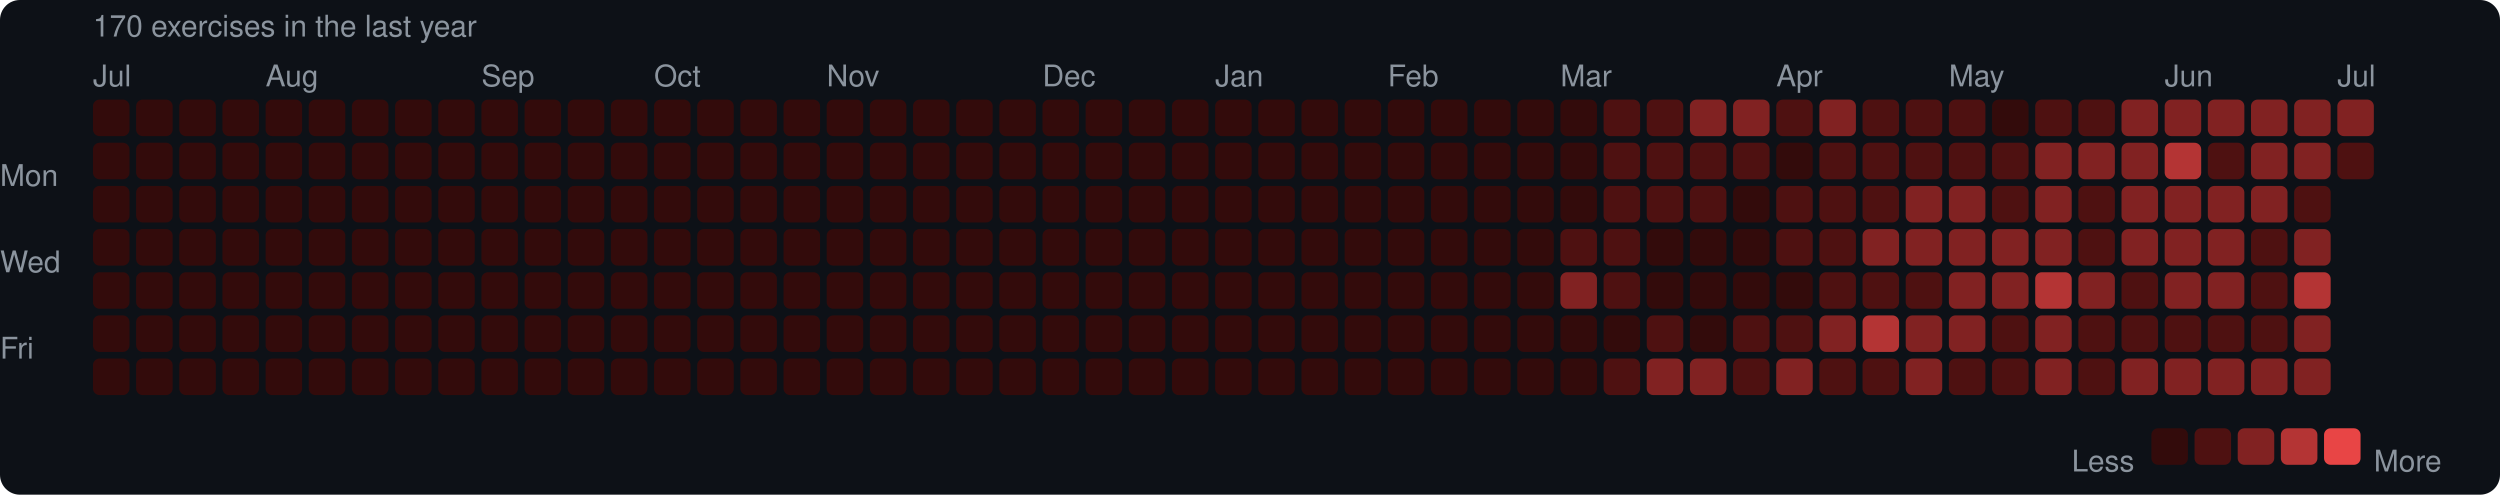
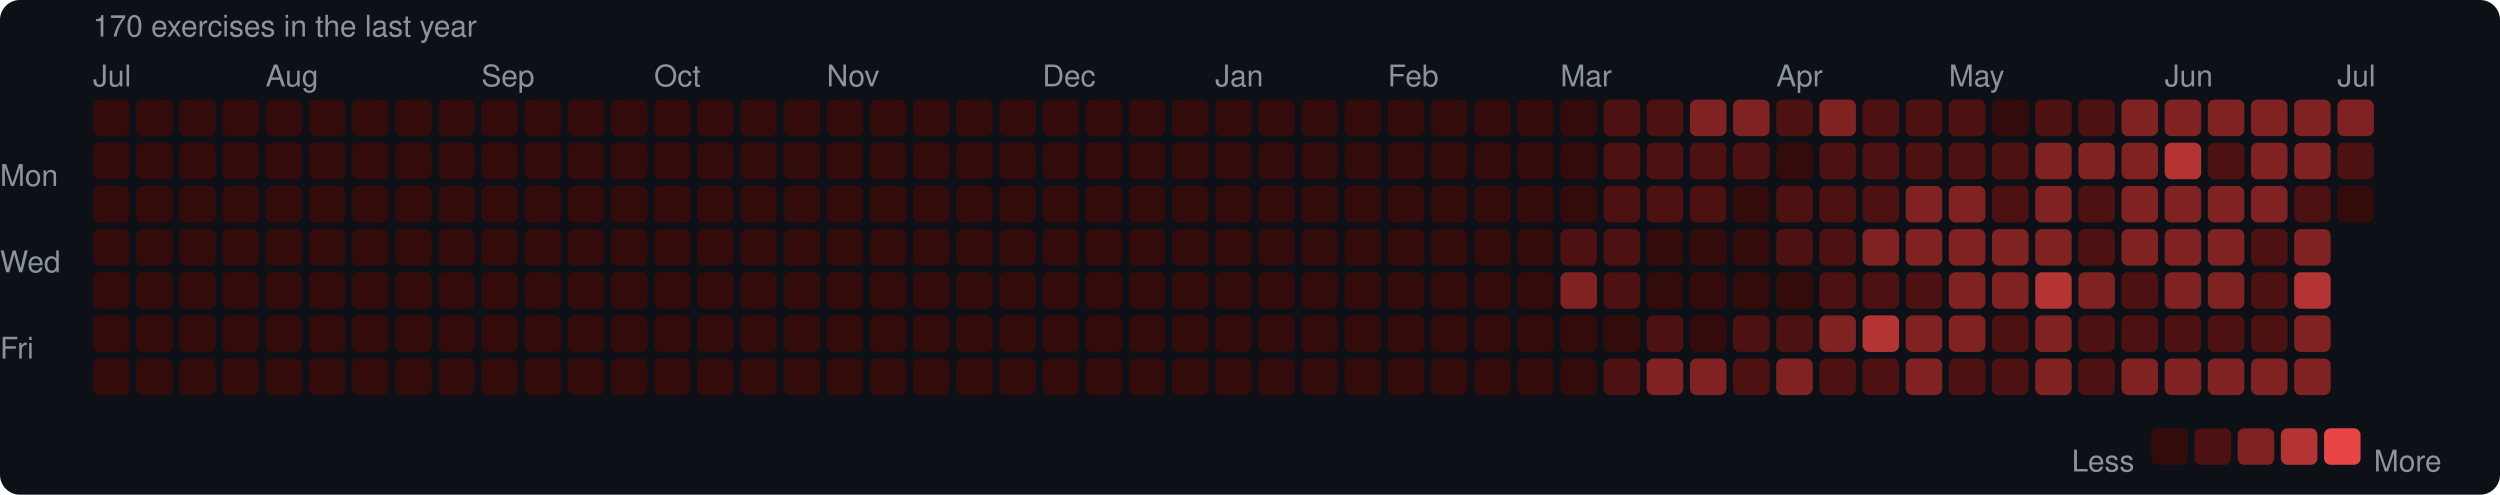
<svg xmlns="http://www.w3.org/2000/svg" width="753" height="149" viewBox="0 0 753 149">
  <rect width="753" height="149" rx="6" fill="#0d1117" />
  <style>text { font-family: -apple-system, BlinkMacSystemFont, "Segoe UI", Helvetica, Arial, sans-serif; fill: #8b949e; font-size: 9px; }</style>
  <text x="28" y="11" font-size="9">170 exercises in the last year</text>
  <text x="28" y="26">Jul</text>
  <text x="80" y="26">Aug</text>
  <text x="145" y="26">Sep</text>
  <text x="197" y="26">Oct</text>
  <text x="249" y="26">Nov</text>
  <text x="314" y="26">Dec</text>
  <text x="366" y="26">Jan</text>
  <text x="418" y="26">Feb</text>
  <text x="470" y="26">Mar</text>
  <text x="535" y="26">Apr</text>
  <text x="587" y="26">May</text>
  <text x="652" y="26">Jun</text>
  <text x="704" y="26">Jul</text>
  <text x="0" y="53" dominant-baseline="middle">Mon</text>
  <text x="0" y="79" dominant-baseline="middle">Wed</text>
  <text x="0" y="105" dominant-baseline="middle">Fri</text>
  <rect x="28" y="30" width="11" height="11" rx="2" fill="#330b0b" />
  <rect x="28" y="43" width="11" height="11" rx="2" fill="#330b0b" />
  <rect x="28" y="56" width="11" height="11" rx="2" fill="#330b0b" />
  <rect x="28" y="69" width="11" height="11" rx="2" fill="#330b0b" />
  <rect x="28" y="82" width="11" height="11" rx="2" fill="#330b0b" />
  <rect x="28" y="95" width="11" height="11" rx="2" fill="#330b0b" />
  <rect x="28" y="108" width="11" height="11" rx="2" fill="#330b0b" />
  <rect x="41" y="30" width="11" height="11" rx="2" fill="#330b0b" />
  <rect x="41" y="43" width="11" height="11" rx="2" fill="#330b0b" />
  <rect x="41" y="56" width="11" height="11" rx="2" fill="#330b0b" />
  <rect x="41" y="69" width="11" height="11" rx="2" fill="#330b0b" />
  <rect x="41" y="82" width="11" height="11" rx="2" fill="#330b0b" />
  <rect x="41" y="95" width="11" height="11" rx="2" fill="#330b0b" />
  <rect x="41" y="108" width="11" height="11" rx="2" fill="#330b0b" />
  <rect x="54" y="30" width="11" height="11" rx="2" fill="#330b0b" />
  <rect x="54" y="43" width="11" height="11" rx="2" fill="#330b0b" />
  <rect x="54" y="56" width="11" height="11" rx="2" fill="#330b0b" />
  <rect x="54" y="69" width="11" height="11" rx="2" fill="#330b0b" />
  <rect x="54" y="82" width="11" height="11" rx="2" fill="#330b0b" />
  <rect x="54" y="95" width="11" height="11" rx="2" fill="#330b0b" />
  <rect x="54" y="108" width="11" height="11" rx="2" fill="#330b0b" />
  <rect x="67" y="30" width="11" height="11" rx="2" fill="#330b0b" />
  <rect x="67" y="43" width="11" height="11" rx="2" fill="#330b0b" />
  <rect x="67" y="56" width="11" height="11" rx="2" fill="#330b0b" />
  <rect x="67" y="69" width="11" height="11" rx="2" fill="#330b0b" />
  <rect x="67" y="82" width="11" height="11" rx="2" fill="#330b0b" />
  <rect x="67" y="95" width="11" height="11" rx="2" fill="#330b0b" />
  <rect x="67" y="108" width="11" height="11" rx="2" fill="#330b0b" />
  <rect x="80" y="30" width="11" height="11" rx="2" fill="#330b0b" />
  <rect x="80" y="43" width="11" height="11" rx="2" fill="#330b0b" />
  <rect x="80" y="56" width="11" height="11" rx="2" fill="#330b0b" />
  <rect x="80" y="69" width="11" height="11" rx="2" fill="#330b0b" />
  <rect x="80" y="82" width="11" height="11" rx="2" fill="#330b0b" />
  <rect x="80" y="95" width="11" height="11" rx="2" fill="#330b0b" />
  <rect x="80" y="108" width="11" height="11" rx="2" fill="#330b0b" />
  <rect x="93" y="30" width="11" height="11" rx="2" fill="#330b0b" />
  <rect x="93" y="43" width="11" height="11" rx="2" fill="#330b0b" />
  <rect x="93" y="56" width="11" height="11" rx="2" fill="#330b0b" />
  <rect x="93" y="69" width="11" height="11" rx="2" fill="#330b0b" />
  <rect x="93" y="82" width="11" height="11" rx="2" fill="#330b0b" />
  <rect x="93" y="95" width="11" height="11" rx="2" fill="#330b0b" />
  <rect x="93" y="108" width="11" height="11" rx="2" fill="#330b0b" />
  <rect x="106" y="30" width="11" height="11" rx="2" fill="#330b0b" />
  <rect x="106" y="43" width="11" height="11" rx="2" fill="#330b0b" />
  <rect x="106" y="56" width="11" height="11" rx="2" fill="#330b0b" />
  <rect x="106" y="69" width="11" height="11" rx="2" fill="#330b0b" />
  <rect x="106" y="82" width="11" height="11" rx="2" fill="#330b0b" />
  <rect x="106" y="95" width="11" height="11" rx="2" fill="#330b0b" />
  <rect x="106" y="108" width="11" height="11" rx="2" fill="#330b0b" />
  <rect x="119" y="30" width="11" height="11" rx="2" fill="#330b0b" />
  <rect x="119" y="43" width="11" height="11" rx="2" fill="#330b0b" />
  <rect x="119" y="56" width="11" height="11" rx="2" fill="#330b0b" />
  <rect x="119" y="69" width="11" height="11" rx="2" fill="#330b0b" />
  <rect x="119" y="82" width="11" height="11" rx="2" fill="#330b0b" />
  <rect x="119" y="95" width="11" height="11" rx="2" fill="#330b0b" />
  <rect x="119" y="108" width="11" height="11" rx="2" fill="#330b0b" />
  <rect x="132" y="30" width="11" height="11" rx="2" fill="#330b0b" />
  <rect x="132" y="43" width="11" height="11" rx="2" fill="#330b0b" />
  <rect x="132" y="56" width="11" height="11" rx="2" fill="#330b0b" />
  <rect x="132" y="69" width="11" height="11" rx="2" fill="#330b0b" />
  <rect x="132" y="82" width="11" height="11" rx="2" fill="#330b0b" />
  <rect x="132" y="95" width="11" height="11" rx="2" fill="#330b0b" />
  <rect x="132" y="108" width="11" height="11" rx="2" fill="#330b0b" />
  <rect x="145" y="30" width="11" height="11" rx="2" fill="#330b0b" />
  <rect x="145" y="43" width="11" height="11" rx="2" fill="#330b0b" />
  <rect x="145" y="56" width="11" height="11" rx="2" fill="#330b0b" />
  <rect x="145" y="69" width="11" height="11" rx="2" fill="#330b0b" />
  <rect x="145" y="82" width="11" height="11" rx="2" fill="#330b0b" />
  <rect x="145" y="95" width="11" height="11" rx="2" fill="#330b0b" />
  <rect x="145" y="108" width="11" height="11" rx="2" fill="#330b0b" />
  <rect x="158" y="30" width="11" height="11" rx="2" fill="#330b0b" />
  <rect x="158" y="43" width="11" height="11" rx="2" fill="#330b0b" />
  <rect x="158" y="56" width="11" height="11" rx="2" fill="#330b0b" />
  <rect x="158" y="69" width="11" height="11" rx="2" fill="#330b0b" />
  <rect x="158" y="82" width="11" height="11" rx="2" fill="#330b0b" />
  <rect x="158" y="95" width="11" height="11" rx="2" fill="#330b0b" />
  <rect x="158" y="108" width="11" height="11" rx="2" fill="#330b0b" />
  <rect x="171" y="30" width="11" height="11" rx="2" fill="#330b0b" />
  <rect x="171" y="43" width="11" height="11" rx="2" fill="#330b0b" />
  <rect x="171" y="56" width="11" height="11" rx="2" fill="#330b0b" />
  <rect x="171" y="69" width="11" height="11" rx="2" fill="#330b0b" />
  <rect x="171" y="82" width="11" height="11" rx="2" fill="#330b0b" />
  <rect x="171" y="95" width="11" height="11" rx="2" fill="#330b0b" />
  <rect x="171" y="108" width="11" height="11" rx="2" fill="#330b0b" />
  <rect x="184" y="30" width="11" height="11" rx="2" fill="#330b0b" />
  <rect x="184" y="43" width="11" height="11" rx="2" fill="#330b0b" />
  <rect x="184" y="56" width="11" height="11" rx="2" fill="#330b0b" />
  <rect x="184" y="69" width="11" height="11" rx="2" fill="#330b0b" />
  <rect x="184" y="82" width="11" height="11" rx="2" fill="#330b0b" />
  <rect x="184" y="95" width="11" height="11" rx="2" fill="#330b0b" />
  <rect x="184" y="108" width="11" height="11" rx="2" fill="#330b0b" />
  <rect x="197" y="30" width="11" height="11" rx="2" fill="#330b0b" />
  <rect x="197" y="43" width="11" height="11" rx="2" fill="#330b0b" />
  <rect x="197" y="56" width="11" height="11" rx="2" fill="#330b0b" />
  <rect x="197" y="69" width="11" height="11" rx="2" fill="#330b0b" />
  <rect x="197" y="82" width="11" height="11" rx="2" fill="#330b0b" />
  <rect x="197" y="95" width="11" height="11" rx="2" fill="#330b0b" />
  <rect x="197" y="108" width="11" height="11" rx="2" fill="#330b0b" />
  <rect x="210" y="30" width="11" height="11" rx="2" fill="#330b0b" />
  <rect x="210" y="43" width="11" height="11" rx="2" fill="#330b0b" />
  <rect x="210" y="56" width="11" height="11" rx="2" fill="#330b0b" />
  <rect x="210" y="69" width="11" height="11" rx="2" fill="#330b0b" />
  <rect x="210" y="82" width="11" height="11" rx="2" fill="#330b0b" />
  <rect x="210" y="95" width="11" height="11" rx="2" fill="#330b0b" />
  <rect x="210" y="108" width="11" height="11" rx="2" fill="#330b0b" />
  <rect x="223" y="30" width="11" height="11" rx="2" fill="#330b0b" />
  <rect x="223" y="43" width="11" height="11" rx="2" fill="#330b0b" />
  <rect x="223" y="56" width="11" height="11" rx="2" fill="#330b0b" />
  <rect x="223" y="69" width="11" height="11" rx="2" fill="#330b0b" />
  <rect x="223" y="82" width="11" height="11" rx="2" fill="#330b0b" />
  <rect x="223" y="95" width="11" height="11" rx="2" fill="#330b0b" />
  <rect x="223" y="108" width="11" height="11" rx="2" fill="#330b0b" />
  <rect x="236" y="30" width="11" height="11" rx="2" fill="#330b0b" />
  <rect x="236" y="43" width="11" height="11" rx="2" fill="#330b0b" />
  <rect x="236" y="56" width="11" height="11" rx="2" fill="#330b0b" />
  <rect x="236" y="69" width="11" height="11" rx="2" fill="#330b0b" />
  <rect x="236" y="82" width="11" height="11" rx="2" fill="#330b0b" />
  <rect x="236" y="95" width="11" height="11" rx="2" fill="#330b0b" />
  <rect x="236" y="108" width="11" height="11" rx="2" fill="#330b0b" />
  <rect x="249" y="30" width="11" height="11" rx="2" fill="#330b0b" />
  <rect x="249" y="43" width="11" height="11" rx="2" fill="#330b0b" />
  <rect x="249" y="56" width="11" height="11" rx="2" fill="#330b0b" />
  <rect x="249" y="69" width="11" height="11" rx="2" fill="#330b0b" />
  <rect x="249" y="82" width="11" height="11" rx="2" fill="#330b0b" />
  <rect x="249" y="95" width="11" height="11" rx="2" fill="#330b0b" />
  <rect x="249" y="108" width="11" height="11" rx="2" fill="#330b0b" />
  <rect x="262" y="30" width="11" height="11" rx="2" fill="#330b0b" />
  <rect x="262" y="43" width="11" height="11" rx="2" fill="#330b0b" />
  <rect x="262" y="56" width="11" height="11" rx="2" fill="#330b0b" />
  <rect x="262" y="69" width="11" height="11" rx="2" fill="#330b0b" />
  <rect x="262" y="82" width="11" height="11" rx="2" fill="#330b0b" />
  <rect x="262" y="95" width="11" height="11" rx="2" fill="#330b0b" />
  <rect x="262" y="108" width="11" height="11" rx="2" fill="#330b0b" />
  <rect x="275" y="30" width="11" height="11" rx="2" fill="#330b0b" />
  <rect x="275" y="43" width="11" height="11" rx="2" fill="#330b0b" />
  <rect x="275" y="56" width="11" height="11" rx="2" fill="#330b0b" />
  <rect x="275" y="69" width="11" height="11" rx="2" fill="#330b0b" />
  <rect x="275" y="82" width="11" height="11" rx="2" fill="#330b0b" />
  <rect x="275" y="95" width="11" height="11" rx="2" fill="#330b0b" />
  <rect x="275" y="108" width="11" height="11" rx="2" fill="#330b0b" />
  <rect x="288" y="30" width="11" height="11" rx="2" fill="#330b0b" />
  <rect x="288" y="43" width="11" height="11" rx="2" fill="#330b0b" />
  <rect x="288" y="56" width="11" height="11" rx="2" fill="#330b0b" />
  <rect x="288" y="69" width="11" height="11" rx="2" fill="#330b0b" />
  <rect x="288" y="82" width="11" height="11" rx="2" fill="#330b0b" />
  <rect x="288" y="95" width="11" height="11" rx="2" fill="#330b0b" />
  <rect x="288" y="108" width="11" height="11" rx="2" fill="#330b0b" />
  <rect x="301" y="30" width="11" height="11" rx="2" fill="#330b0b" />
  <rect x="301" y="43" width="11" height="11" rx="2" fill="#330b0b" />
  <rect x="301" y="56" width="11" height="11" rx="2" fill="#330b0b" />
  <rect x="301" y="69" width="11" height="11" rx="2" fill="#330b0b" />
  <rect x="301" y="82" width="11" height="11" rx="2" fill="#330b0b" />
  <rect x="301" y="95" width="11" height="11" rx="2" fill="#330b0b" />
  <rect x="301" y="108" width="11" height="11" rx="2" fill="#330b0b" />
  <rect x="314" y="30" width="11" height="11" rx="2" fill="#330b0b" />
  <rect x="314" y="43" width="11" height="11" rx="2" fill="#330b0b" />
  <rect x="314" y="56" width="11" height="11" rx="2" fill="#330b0b" />
  <rect x="314" y="69" width="11" height="11" rx="2" fill="#330b0b" />
  <rect x="314" y="82" width="11" height="11" rx="2" fill="#330b0b" />
  <rect x="314" y="95" width="11" height="11" rx="2" fill="#330b0b" />
  <rect x="314" y="108" width="11" height="11" rx="2" fill="#330b0b" />
  <rect x="327" y="30" width="11" height="11" rx="2" fill="#330b0b" />
  <rect x="327" y="43" width="11" height="11" rx="2" fill="#330b0b" />
  <rect x="327" y="56" width="11" height="11" rx="2" fill="#330b0b" />
  <rect x="327" y="69" width="11" height="11" rx="2" fill="#330b0b" />
  <rect x="327" y="82" width="11" height="11" rx="2" fill="#330b0b" />
  <rect x="327" y="95" width="11" height="11" rx="2" fill="#330b0b" />
  <rect x="327" y="108" width="11" height="11" rx="2" fill="#330b0b" />
  <rect x="340" y="30" width="11" height="11" rx="2" fill="#330b0b" />
  <rect x="340" y="43" width="11" height="11" rx="2" fill="#330b0b" />
  <rect x="340" y="56" width="11" height="11" rx="2" fill="#330b0b" />
  <rect x="340" y="69" width="11" height="11" rx="2" fill="#330b0b" />
  <rect x="340" y="82" width="11" height="11" rx="2" fill="#330b0b" />
  <rect x="340" y="95" width="11" height="11" rx="2" fill="#330b0b" />
  <rect x="340" y="108" width="11" height="11" rx="2" fill="#330b0b" />
  <rect x="353" y="30" width="11" height="11" rx="2" fill="#330b0b" />
  <rect x="353" y="43" width="11" height="11" rx="2" fill="#330b0b" />
  <rect x="353" y="56" width="11" height="11" rx="2" fill="#330b0b" />
  <rect x="353" y="69" width="11" height="11" rx="2" fill="#330b0b" />
  <rect x="353" y="82" width="11" height="11" rx="2" fill="#330b0b" />
  <rect x="353" y="95" width="11" height="11" rx="2" fill="#330b0b" />
  <rect x="353" y="108" width="11" height="11" rx="2" fill="#330b0b" />
  <rect x="366" y="30" width="11" height="11" rx="2" fill="#330b0b" />
  <rect x="366" y="43" width="11" height="11" rx="2" fill="#330b0b" />
  <rect x="366" y="56" width="11" height="11" rx="2" fill="#330b0b" />
  <rect x="366" y="69" width="11" height="11" rx="2" fill="#330b0b" />
  <rect x="366" y="82" width="11" height="11" rx="2" fill="#330b0b" />
  <rect x="366" y="95" width="11" height="11" rx="2" fill="#330b0b" />
  <rect x="366" y="108" width="11" height="11" rx="2" fill="#330b0b" />
  <rect x="379" y="30" width="11" height="11" rx="2" fill="#330b0b" />
  <rect x="379" y="43" width="11" height="11" rx="2" fill="#330b0b" />
  <rect x="379" y="56" width="11" height="11" rx="2" fill="#330b0b" />
  <rect x="379" y="69" width="11" height="11" rx="2" fill="#330b0b" />
  <rect x="379" y="82" width="11" height="11" rx="2" fill="#330b0b" />
  <rect x="379" y="95" width="11" height="11" rx="2" fill="#330b0b" />
  <rect x="379" y="108" width="11" height="11" rx="2" fill="#330b0b" />
  <rect x="392" y="30" width="11" height="11" rx="2" fill="#330b0b" />
  <rect x="392" y="43" width="11" height="11" rx="2" fill="#330b0b" />
  <rect x="392" y="56" width="11" height="11" rx="2" fill="#330b0b" />
  <rect x="392" y="69" width="11" height="11" rx="2" fill="#330b0b" />
  <rect x="392" y="82" width="11" height="11" rx="2" fill="#330b0b" />
  <rect x="392" y="95" width="11" height="11" rx="2" fill="#330b0b" />
  <rect x="392" y="108" width="11" height="11" rx="2" fill="#330b0b" />
  <rect x="405" y="30" width="11" height="11" rx="2" fill="#330b0b" />
  <rect x="405" y="43" width="11" height="11" rx="2" fill="#330b0b" />
  <rect x="405" y="56" width="11" height="11" rx="2" fill="#330b0b" />
  <rect x="405" y="69" width="11" height="11" rx="2" fill="#330b0b" />
  <rect x="405" y="82" width="11" height="11" rx="2" fill="#330b0b" />
  <rect x="405" y="95" width="11" height="11" rx="2" fill="#330b0b" />
  <rect x="405" y="108" width="11" height="11" rx="2" fill="#330b0b" />
  <rect x="418" y="30" width="11" height="11" rx="2" fill="#330b0b" />
  <rect x="418" y="43" width="11" height="11" rx="2" fill="#330b0b" />
  <rect x="418" y="56" width="11" height="11" rx="2" fill="#330b0b" />
  <rect x="418" y="69" width="11" height="11" rx="2" fill="#330b0b" />
  <rect x="418" y="82" width="11" height="11" rx="2" fill="#330b0b" />
  <rect x="418" y="95" width="11" height="11" rx="2" fill="#330b0b" />
  <rect x="418" y="108" width="11" height="11" rx="2" fill="#330b0b" />
  <rect x="431" y="30" width="11" height="11" rx="2" fill="#330b0b" />
  <rect x="431" y="43" width="11" height="11" rx="2" fill="#330b0b" />
  <rect x="431" y="56" width="11" height="11" rx="2" fill="#330b0b" />
  <rect x="431" y="69" width="11" height="11" rx="2" fill="#330b0b" />
  <rect x="431" y="82" width="11" height="11" rx="2" fill="#330b0b" />
  <rect x="431" y="95" width="11" height="11" rx="2" fill="#330b0b" />
  <rect x="431" y="108" width="11" height="11" rx="2" fill="#330b0b" />
  <rect x="444" y="30" width="11" height="11" rx="2" fill="#330b0b" />
  <rect x="444" y="43" width="11" height="11" rx="2" fill="#330b0b" />
  <rect x="444" y="56" width="11" height="11" rx="2" fill="#330b0b" />
  <rect x="444" y="69" width="11" height="11" rx="2" fill="#330b0b" />
  <rect x="444" y="82" width="11" height="11" rx="2" fill="#330b0b" />
  <rect x="444" y="95" width="11" height="11" rx="2" fill="#330b0b" />
  <rect x="444" y="108" width="11" height="11" rx="2" fill="#330b0b" />
  <rect x="457" y="30" width="11" height="11" rx="2" fill="#330b0b" />
  <rect x="457" y="43" width="11" height="11" rx="2" fill="#330b0b" />
  <rect x="457" y="56" width="11" height="11" rx="2" fill="#330b0b" />
  <rect x="457" y="69" width="11" height="11" rx="2" fill="#330b0b" />
  <rect x="457" y="82" width="11" height="11" rx="2" fill="#330b0b" />
  <rect x="457" y="95" width="11" height="11" rx="2" fill="#330b0b" />
  <rect x="457" y="108" width="11" height="11" rx="2" fill="#330b0b" />
  <rect x="470" y="30" width="11" height="11" rx="2" fill="#330b0b" />
  <rect x="470" y="43" width="11" height="11" rx="2" fill="#330b0b" />
  <rect x="470" y="56" width="11" height="11" rx="2" fill="#330b0b" />
  <rect x="470" y="69" width="11" height="11" rx="2" fill="#4e1111" />
  <rect x="470" y="82" width="11" height="11" rx="2" fill="#812222" />
  <rect x="470" y="95" width="11" height="11" rx="2" fill="#330b0b" />
  <rect x="470" y="108" width="11" height="11" rx="2" fill="#330b0b" />
  <rect x="483" y="30" width="11" height="11" rx="2" fill="#4e1111" />
  <rect x="483" y="43" width="11" height="11" rx="2" fill="#4e1111" />
  <rect x="483" y="56" width="11" height="11" rx="2" fill="#4e1111" />
  <rect x="483" y="69" width="11" height="11" rx="2" fill="#4e1111" />
  <rect x="483" y="82" width="11" height="11" rx="2" fill="#4e1111" />
  <rect x="483" y="95" width="11" height="11" rx="2" fill="#330b0b" />
  <rect x="483" y="108" width="11" height="11" rx="2" fill="#4e1111" />
  <rect x="496" y="30" width="11" height="11" rx="2" fill="#4e1111" />
  <rect x="496" y="43" width="11" height="11" rx="2" fill="#4e1111" />
  <rect x="496" y="56" width="11" height="11" rx="2" fill="#4e1111" />
  <rect x="496" y="69" width="11" height="11" rx="2" fill="#330b0b" />
  <rect x="496" y="82" width="11" height="11" rx="2" fill="#330b0b" />
  <rect x="496" y="95" width="11" height="11" rx="2" fill="#4e1111" />
  <rect x="496" y="108" width="11" height="11" rx="2" fill="#812222" />
  <rect x="509" y="30" width="11" height="11" rx="2" fill="#812222" />
  <rect x="509" y="43" width="11" height="11" rx="2" fill="#4e1111" />
  <rect x="509" y="56" width="11" height="11" rx="2" fill="#4e1111" />
  <rect x="509" y="69" width="11" height="11" rx="2" fill="#330b0b" />
  <rect x="509" y="82" width="11" height="11" rx="2" fill="#330b0b" />
  <rect x="509" y="95" width="11" height="11" rx="2" fill="#330b0b" />
  <rect x="509" y="108" width="11" height="11" rx="2" fill="#812222" />
  <rect x="522" y="30" width="11" height="11" rx="2" fill="#812222" />
  <rect x="522" y="43" width="11" height="11" rx="2" fill="#4e1111" />
  <rect x="522" y="56" width="11" height="11" rx="2" fill="#330b0b" />
  <rect x="522" y="69" width="11" height="11" rx="2" fill="#330b0b" />
  <rect x="522" y="82" width="11" height="11" rx="2" fill="#330b0b" />
  <rect x="522" y="95" width="11" height="11" rx="2" fill="#4e1111" />
  <rect x="522" y="108" width="11" height="11" rx="2" fill="#4e1111" />
  <rect x="535" y="30" width="11" height="11" rx="2" fill="#4e1111" />
  <rect x="535" y="43" width="11" height="11" rx="2" fill="#330b0b" />
  <rect x="535" y="56" width="11" height="11" rx="2" fill="#4e1111" />
  <rect x="535" y="69" width="11" height="11" rx="2" fill="#4e1111" />
  <rect x="535" y="82" width="11" height="11" rx="2" fill="#330b0b" />
  <rect x="535" y="95" width="11" height="11" rx="2" fill="#4e1111" />
  <rect x="535" y="108" width="11" height="11" rx="2" fill="#812222" />
  <rect x="548" y="30" width="11" height="11" rx="2" fill="#812222" />
  <rect x="548" y="43" width="11" height="11" rx="2" fill="#4e1111" />
  <rect x="548" y="56" width="11" height="11" rx="2" fill="#4e1111" />
  <rect x="548" y="69" width="11" height="11" rx="2" fill="#4e1111" />
  <rect x="548" y="82" width="11" height="11" rx="2" fill="#4e1111" />
  <rect x="548" y="95" width="11" height="11" rx="2" fill="#812222" />
  <rect x="548" y="108" width="11" height="11" rx="2" fill="#4e1111" />
  <rect x="561" y="30" width="11" height="11" rx="2" fill="#4e1111" />
  <rect x="561" y="43" width="11" height="11" rx="2" fill="#4e1111" />
  <rect x="561" y="56" width="11" height="11" rx="2" fill="#4e1111" />
  <rect x="561" y="69" width="11" height="11" rx="2" fill="#812222" />
  <rect x="561" y="82" width="11" height="11" rx="2" fill="#4e1111" />
  <rect x="561" y="95" width="11" height="11" rx="2" fill="#b43434" />
  <rect x="561" y="108" width="11" height="11" rx="2" fill="#4e1111" />
  <rect x="574" y="30" width="11" height="11" rx="2" fill="#4e1111" />
  <rect x="574" y="43" width="11" height="11" rx="2" fill="#4e1111" />
  <rect x="574" y="56" width="11" height="11" rx="2" fill="#812222" />
  <rect x="574" y="69" width="11" height="11" rx="2" fill="#812222" />
  <rect x="574" y="82" width="11" height="11" rx="2" fill="#4e1111" />
  <rect x="574" y="95" width="11" height="11" rx="2" fill="#812222" />
  <rect x="574" y="108" width="11" height="11" rx="2" fill="#812222" />
  <rect x="587" y="30" width="11" height="11" rx="2" fill="#4e1111" />
  <rect x="587" y="43" width="11" height="11" rx="2" fill="#4e1111" />
  <rect x="587" y="56" width="11" height="11" rx="2" fill="#812222" />
  <rect x="587" y="69" width="11" height="11" rx="2" fill="#812222" />
  <rect x="587" y="82" width="11" height="11" rx="2" fill="#812222" />
  <rect x="587" y="95" width="11" height="11" rx="2" fill="#812222" />
  <rect x="587" y="108" width="11" height="11" rx="2" fill="#4e1111" />
  <rect x="600" y="30" width="11" height="11" rx="2" fill="#330b0b" />
  <rect x="600" y="43" width="11" height="11" rx="2" fill="#4e1111" />
  <rect x="600" y="56" width="11" height="11" rx="2" fill="#4e1111" />
  <rect x="600" y="69" width="11" height="11" rx="2" fill="#812222" />
  <rect x="600" y="82" width="11" height="11" rx="2" fill="#812222" />
  <rect x="600" y="95" width="11" height="11" rx="2" fill="#4e1111" />
  <rect x="600" y="108" width="11" height="11" rx="2" fill="#4e1111" />
  <rect x="613" y="30" width="11" height="11" rx="2" fill="#4e1111" />
  <rect x="613" y="43" width="11" height="11" rx="2" fill="#812222" />
  <rect x="613" y="56" width="11" height="11" rx="2" fill="#812222" />
  <rect x="613" y="69" width="11" height="11" rx="2" fill="#812222" />
  <rect x="613" y="82" width="11" height="11" rx="2" fill="#b43434" />
  <rect x="613" y="95" width="11" height="11" rx="2" fill="#812222" />
  <rect x="613" y="108" width="11" height="11" rx="2" fill="#812222" />
  <rect x="626" y="30" width="11" height="11" rx="2" fill="#4e1111" />
  <rect x="626" y="43" width="11" height="11" rx="2" fill="#812222" />
  <rect x="626" y="56" width="11" height="11" rx="2" fill="#4e1111" />
  <rect x="626" y="69" width="11" height="11" rx="2" fill="#4e1111" />
  <rect x="626" y="82" width="11" height="11" rx="2" fill="#812222" />
  <rect x="626" y="95" width="11" height="11" rx="2" fill="#4e1111" />
  <rect x="626" y="108" width="11" height="11" rx="2" fill="#4e1111" />
  <rect x="639" y="30" width="11" height="11" rx="2" fill="#812222" />
  <rect x="639" y="43" width="11" height="11" rx="2" fill="#812222" />
  <rect x="639" y="56" width="11" height="11" rx="2" fill="#812222" />
  <rect x="639" y="69" width="11" height="11" rx="2" fill="#812222" />
  <rect x="639" y="82" width="11" height="11" rx="2" fill="#4e1111" />
  <rect x="639" y="95" width="11" height="11" rx="2" fill="#4e1111" />
  <rect x="639" y="108" width="11" height="11" rx="2" fill="#812222" />
  <rect x="652" y="30" width="11" height="11" rx="2" fill="#812222" />
  <rect x="652" y="43" width="11" height="11" rx="2" fill="#b43434" />
  <rect x="652" y="56" width="11" height="11" rx="2" fill="#812222" />
  <rect x="652" y="69" width="11" height="11" rx="2" fill="#812222" />
  <rect x="652" y="82" width="11" height="11" rx="2" fill="#812222" />
  <rect x="652" y="95" width="11" height="11" rx="2" fill="#4e1111" />
  <rect x="652" y="108" width="11" height="11" rx="2" fill="#812222" />
  <rect x="665" y="30" width="11" height="11" rx="2" fill="#812222" />
  <rect x="665" y="43" width="11" height="11" rx="2" fill="#4e1111" />
  <rect x="665" y="56" width="11" height="11" rx="2" fill="#812222" />
  <rect x="665" y="69" width="11" height="11" rx="2" fill="#812222" />
  <rect x="665" y="82" width="11" height="11" rx="2" fill="#812222" />
  <rect x="665" y="95" width="11" height="11" rx="2" fill="#4e1111" />
  <rect x="665" y="108" width="11" height="11" rx="2" fill="#812222" />
  <rect x="678" y="30" width="11" height="11" rx="2" fill="#812222" />
  <rect x="678" y="43" width="11" height="11" rx="2" fill="#812222" />
  <rect x="678" y="56" width="11" height="11" rx="2" fill="#812222" />
  <rect x="678" y="69" width="11" height="11" rx="2" fill="#4e1111" />
  <rect x="678" y="82" width="11" height="11" rx="2" fill="#4e1111" />
  <rect x="678" y="95" width="11" height="11" rx="2" fill="#4e1111" />
  <rect x="678" y="108" width="11" height="11" rx="2" fill="#812222" />
  <rect x="691" y="30" width="11" height="11" rx="2" fill="#812222" />
  <rect x="691" y="43" width="11" height="11" rx="2" fill="#812222" />
  <rect x="691" y="56" width="11" height="11" rx="2" fill="#4e1111" />
  <rect x="691" y="69" width="11" height="11" rx="2" fill="#812222" />
  <rect x="691" y="82" width="11" height="11" rx="2" fill="#b43434" />
  <rect x="691" y="95" width="11" height="11" rx="2" fill="#812222" />
  <rect x="691" y="108" width="11" height="11" rx="2" fill="#812222" />
  <rect x="704" y="30" width="11" height="11" rx="2" fill="#812222" />
  <rect x="704" y="43" width="11" height="11" rx="2" fill="#4e1111" />
+   <rect x="704" y="56" width="11" height="11" rx="2" fill="#330b0b" />
  <text x="624" y="139" dominant-baseline="middle">Less</text>
  <rect x="648" y="129" width="11" height="11" rx="2" fill="#330b0b" />
  <rect x="661" y="129" width="11" height="11" rx="2" fill="#4e1111" />
  <rect x="674" y="129" width="11" height="11" rx="2" fill="#812222" />
  <rect x="687" y="129" width="11" height="11" rx="2" fill="#b43434" />
  <rect x="700" y="129" width="11" height="11" rx="2" fill="#e84545" />
  <text x="715" y="139" dominant-baseline="middle">More</text>
</svg>
